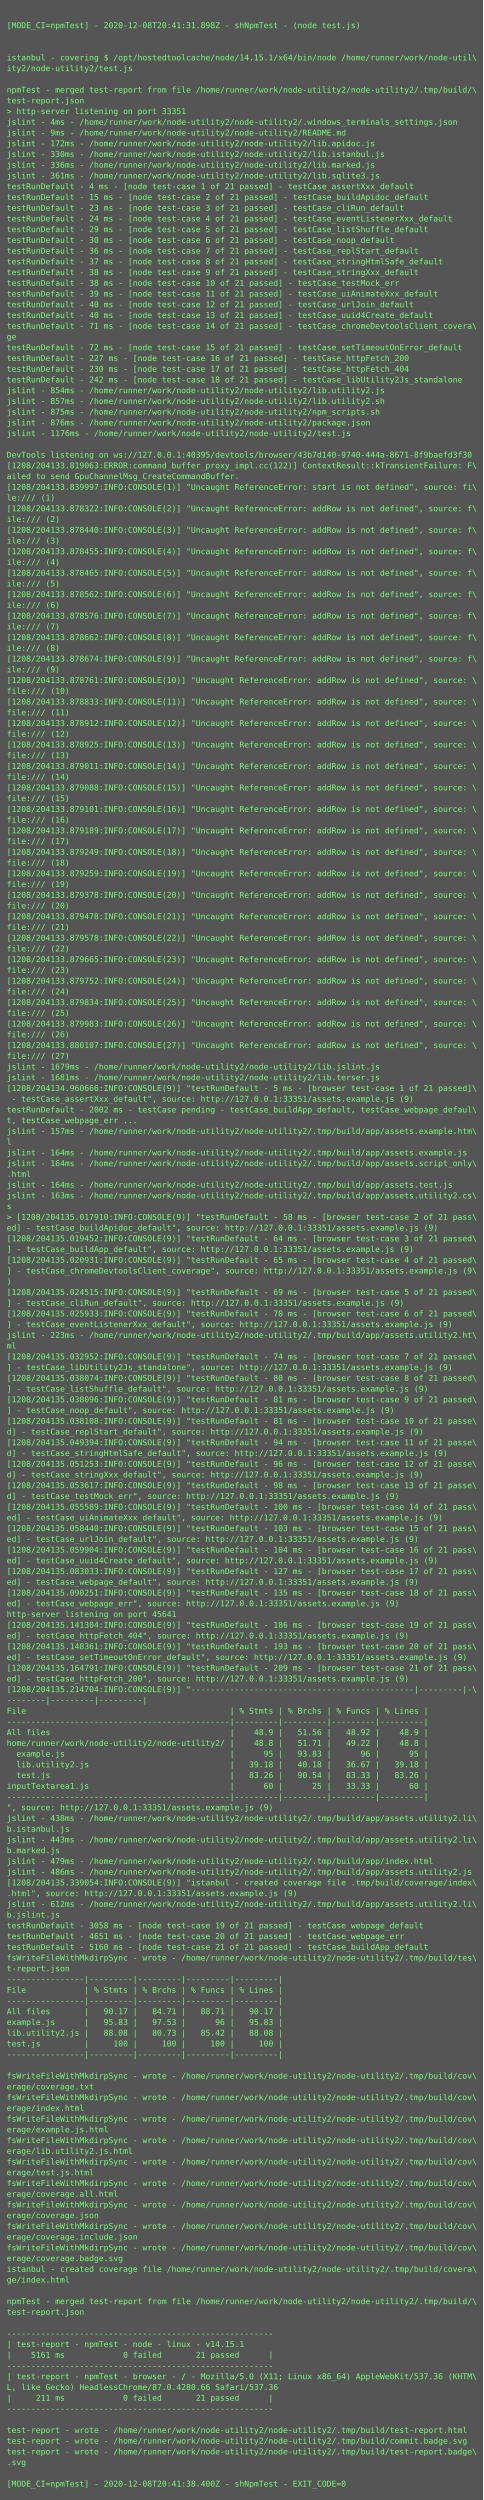
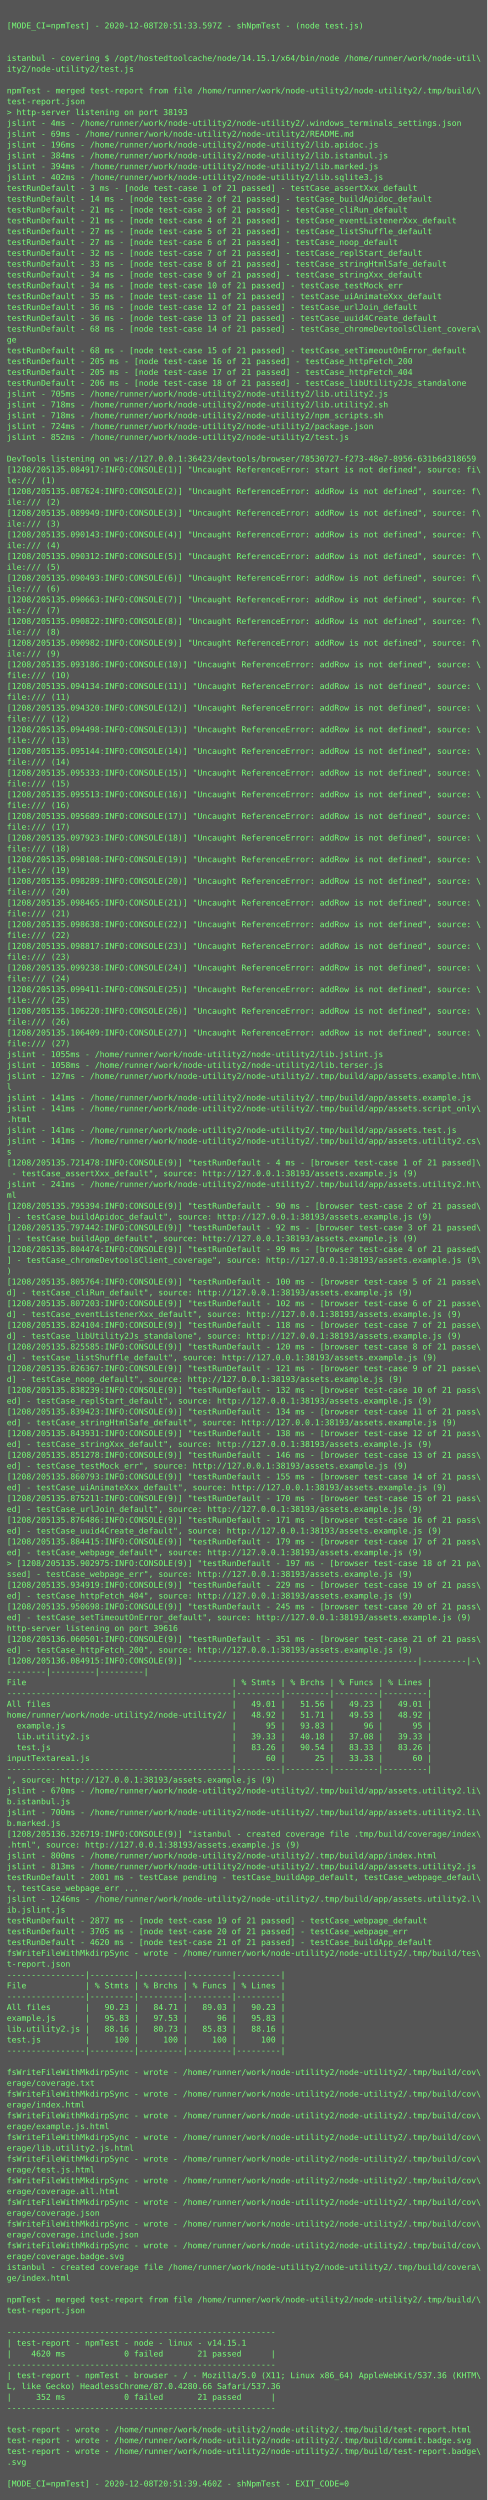
- <svg xmlns="http://www.w3.org/2000/svg" height="3726px" width="720px">
-   <rect height="3726px" fill="#555" width="720px" />
+ <svg xmlns="http://www.w3.org/2000/svg" height="3694px" width="720px">
+   <rect height="3694px" fill="#555" width="720px" />
  <text fill="#7f7" font-family="Consolas, Menlo, monospace" font-size="12" xml:space="preserve">
    <tspan x="10" y="26" />
-     <tspan x="10" y="42">[MODE_CI=npmTest] - 2020-12-08T20:41:31.898Z - shNpmTest - (node test.js)</tspan>
+     <tspan x="10" y="42">[MODE_CI=npmTest] - 2020-12-08T20:51:33.597Z - shNpmTest - (node test.js)</tspan>
    <tspan x="10" y="58" />
    <tspan x="10" y="74" />
    <tspan x="10" y="90">istanbul - covering $ /opt/hostedtoolcache/node/14.15.1/x64/bin/node /home/runner/work/node-util\</tspan>
    <tspan x="10" y="106">ity2/node-utility2/test.js</tspan>
    <tspan x="10" y="122" />
    <tspan x="10" y="138">npmTest - merged test-report from file /home/runner/work/node-utility2/node-utility2/.tmp/build/\</tspan>
    <tspan x="10" y="154">test-report.json</tspan>
-     <tspan x="10" y="170">&gt; http-server listening on port 33351</tspan>
+     <tspan x="10" y="170">&gt; http-server listening on port 38193</tspan>
    <tspan x="10" y="186">jslint - 4ms - /home/runner/work/node-utility2/node-utility2/.windows_terminals_settings.json</tspan>
-     <tspan x="10" y="202">jslint - 9ms - /home/runner/work/node-utility2/node-utility2/README.md</tspan>
-     <tspan x="10" y="218">jslint - 172ms - /home/runner/work/node-utility2/node-utility2/lib.apidoc.js</tspan>
-     <tspan x="10" y="234">jslint - 330ms - /home/runner/work/node-utility2/node-utility2/lib.istanbul.js</tspan>
-     <tspan x="10" y="250">jslint - 336ms - /home/runner/work/node-utility2/node-utility2/lib.marked.js</tspan>
-     <tspan x="10" y="266">jslint - 361ms - /home/runner/work/node-utility2/node-utility2/lib.sqlite3.js</tspan>
-     <tspan x="10" y="282">testRunDefault - 4 ms - [node test-case 1 of 21 passed] - testCase_assertXxx_default</tspan>
-     <tspan x="10" y="298">testRunDefault - 15 ms - [node test-case 2 of 21 passed] - testCase_buildApidoc_default</tspan>
-     <tspan x="10" y="314">testRunDefault - 23 ms - [node test-case 3 of 21 passed] - testCase_cliRun_default</tspan>
-     <tspan x="10" y="330">testRunDefault - 24 ms - [node test-case 4 of 21 passed] - testCase_eventListenerXxx_default</tspan>
-     <tspan x="10" y="346">testRunDefault - 29 ms - [node test-case 5 of 21 passed] - testCase_listShuffle_default</tspan>
-     <tspan x="10" y="362">testRunDefault - 30 ms - [node test-case 6 of 21 passed] - testCase_noop_default</tspan>
-     <tspan x="10" y="378">testRunDefault - 36 ms - [node test-case 7 of 21 passed] - testCase_replStart_default</tspan>
-     <tspan x="10" y="394">testRunDefault - 37 ms - [node test-case 8 of 21 passed] - testCase_stringHtmlSafe_default</tspan>
-     <tspan x="10" y="410">testRunDefault - 38 ms - [node test-case 9 of 21 passed] - testCase_stringXxx_default</tspan>
-     <tspan x="10" y="426">testRunDefault - 38 ms - [node test-case 10 of 21 passed] - testCase_testMock_err</tspan>
-     <tspan x="10" y="442">testRunDefault - 39 ms - [node test-case 11 of 21 passed] - testCase_uiAnimateXxx_default</tspan>
-     <tspan x="10" y="458">testRunDefault - 40 ms - [node test-case 12 of 21 passed] - testCase_urlJoin_default</tspan>
-     <tspan x="10" y="474">testRunDefault - 40 ms - [node test-case 13 of 21 passed] - testCase_uuid4Create_default</tspan>
-     <tspan x="10" y="490">testRunDefault - 71 ms - [node test-case 14 of 21 passed] - testCase_chromeDevtoolsClient_covera\</tspan>
+     <tspan x="10" y="202">jslint - 69ms - /home/runner/work/node-utility2/node-utility2/README.md</tspan>
+     <tspan x="10" y="218">jslint - 196ms - /home/runner/work/node-utility2/node-utility2/lib.apidoc.js</tspan>
+     <tspan x="10" y="234">jslint - 384ms - /home/runner/work/node-utility2/node-utility2/lib.istanbul.js</tspan>
+     <tspan x="10" y="250">jslint - 394ms - /home/runner/work/node-utility2/node-utility2/lib.marked.js</tspan>
+     <tspan x="10" y="266">jslint - 402ms - /home/runner/work/node-utility2/node-utility2/lib.sqlite3.js</tspan>
+     <tspan x="10" y="282">testRunDefault - 3 ms - [node test-case 1 of 21 passed] - testCase_assertXxx_default</tspan>
+     <tspan x="10" y="298">testRunDefault - 14 ms - [node test-case 2 of 21 passed] - testCase_buildApidoc_default</tspan>
+     <tspan x="10" y="314">testRunDefault - 21 ms - [node test-case 3 of 21 passed] - testCase_cliRun_default</tspan>
+     <tspan x="10" y="330">testRunDefault - 21 ms - [node test-case 4 of 21 passed] - testCase_eventListenerXxx_default</tspan>
+     <tspan x="10" y="346">testRunDefault - 27 ms - [node test-case 5 of 21 passed] - testCase_listShuffle_default</tspan>
+     <tspan x="10" y="362">testRunDefault - 27 ms - [node test-case 6 of 21 passed] - testCase_noop_default</tspan>
+     <tspan x="10" y="378">testRunDefault - 32 ms - [node test-case 7 of 21 passed] - testCase_replStart_default</tspan>
+     <tspan x="10" y="394">testRunDefault - 33 ms - [node test-case 8 of 21 passed] - testCase_stringHtmlSafe_default</tspan>
+     <tspan x="10" y="410">testRunDefault - 34 ms - [node test-case 9 of 21 passed] - testCase_stringXxx_default</tspan>
+     <tspan x="10" y="426">testRunDefault - 34 ms - [node test-case 10 of 21 passed] - testCase_testMock_err</tspan>
+     <tspan x="10" y="442">testRunDefault - 35 ms - [node test-case 11 of 21 passed] - testCase_uiAnimateXxx_default</tspan>
+     <tspan x="10" y="458">testRunDefault - 36 ms - [node test-case 12 of 21 passed] - testCase_urlJoin_default</tspan>
+     <tspan x="10" y="474">testRunDefault - 36 ms - [node test-case 13 of 21 passed] - testCase_uuid4Create_default</tspan>
+     <tspan x="10" y="490">testRunDefault - 68 ms - [node test-case 14 of 21 passed] - testCase_chromeDevtoolsClient_covera\</tspan>
    <tspan x="10" y="506">ge</tspan>
-     <tspan x="10" y="522">testRunDefault - 72 ms - [node test-case 15 of 21 passed] - testCase_setTimeoutOnError_default</tspan>
-     <tspan x="10" y="538">testRunDefault - 227 ms - [node test-case 16 of 21 passed] - testCase_httpFetch_200</tspan>
-     <tspan x="10" y="554">testRunDefault - 230 ms - [node test-case 17 of 21 passed] - testCase_httpFetch_404</tspan>
-     <tspan x="10" y="570">testRunDefault - 242 ms - [node test-case 18 of 21 passed] - testCase_libUtility2Js_standalone</tspan>
-     <tspan x="10" y="586">jslint - 854ms - /home/runner/work/node-utility2/node-utility2/lib.utility2.js</tspan>
-     <tspan x="10" y="602">jslint - 857ms - /home/runner/work/node-utility2/node-utility2/lib.utility2.sh</tspan>
-     <tspan x="10" y="618">jslint - 875ms - /home/runner/work/node-utility2/node-utility2/npm_scripts.sh</tspan>
-     <tspan x="10" y="634">jslint - 876ms - /home/runner/work/node-utility2/node-utility2/package.json</tspan>
-     <tspan x="10" y="650">jslint - 1176ms - /home/runner/work/node-utility2/node-utility2/test.js</tspan>
+     <tspan x="10" y="522">testRunDefault - 68 ms - [node test-case 15 of 21 passed] - testCase_setTimeoutOnError_default</tspan>
+     <tspan x="10" y="538">testRunDefault - 205 ms - [node test-case 16 of 21 passed] - testCase_httpFetch_200</tspan>
+     <tspan x="10" y="554">testRunDefault - 205 ms - [node test-case 17 of 21 passed] - testCase_httpFetch_404</tspan>
+     <tspan x="10" y="570">testRunDefault - 206 ms - [node test-case 18 of 21 passed] - testCase_libUtility2Js_standalone</tspan>
+     <tspan x="10" y="586">jslint - 705ms - /home/runner/work/node-utility2/node-utility2/lib.utility2.js</tspan>
+     <tspan x="10" y="602">jslint - 718ms - /home/runner/work/node-utility2/node-utility2/lib.utility2.sh</tspan>
+     <tspan x="10" y="618">jslint - 718ms - /home/runner/work/node-utility2/node-utility2/npm_scripts.sh</tspan>
+     <tspan x="10" y="634">jslint - 724ms - /home/runner/work/node-utility2/node-utility2/package.json</tspan>
+     <tspan x="10" y="650">jslint - 852ms - /home/runner/work/node-utility2/node-utility2/test.js</tspan>
    <tspan x="10" y="666" />
-     <tspan x="10" y="682">DevTools listening on ws://127.0.0.1:40395/devtools/browser/43b7d140-9740-444a-8671-8f9baefd3f30</tspan>
-     <tspan x="10" y="698">[1208/204133.819063:ERROR:command_buffer_proxy_impl.cc(122)] ContextResult::kTransientFailure: F\</tspan>
-     <tspan x="10" y="714">ailed to send GpuChannelMsg_CreateCommandBuffer.</tspan>
-     <tspan x="10" y="730">[1208/204133.839997:INFO:CONSOLE(1)] "Uncaught ReferenceError: start is not defined", source: fi\</tspan>
-     <tspan x="10" y="746">le:/// (1)</tspan>
-     <tspan x="10" y="762">[1208/204133.878322:INFO:CONSOLE(2)] "Uncaught ReferenceError: addRow is not defined", source: f\</tspan>
-     <tspan x="10" y="778">ile:/// (2)</tspan>
-     <tspan x="10" y="794">[1208/204133.878440:INFO:CONSOLE(3)] "Uncaught ReferenceError: addRow is not defined", source: f\</tspan>
-     <tspan x="10" y="810">ile:/// (3)</tspan>
-     <tspan x="10" y="826">[1208/204133.878455:INFO:CONSOLE(4)] "Uncaught ReferenceError: addRow is not defined", source: f\</tspan>
-     <tspan x="10" y="842">ile:/// (4)</tspan>
-     <tspan x="10" y="858">[1208/204133.878465:INFO:CONSOLE(5)] "Uncaught ReferenceError: addRow is not defined", source: f\</tspan>
-     <tspan x="10" y="874">ile:/// (5)</tspan>
-     <tspan x="10" y="890">[1208/204133.878562:INFO:CONSOLE(6)] "Uncaught ReferenceError: addRow is not defined", source: f\</tspan>
-     <tspan x="10" y="906">ile:/// (6)</tspan>
-     <tspan x="10" y="922">[1208/204133.878576:INFO:CONSOLE(7)] "Uncaught ReferenceError: addRow is not defined", source: f\</tspan>
-     <tspan x="10" y="938">ile:/// (7)</tspan>
-     <tspan x="10" y="954">[1208/204133.878662:INFO:CONSOLE(8)] "Uncaught ReferenceError: addRow is not defined", source: f\</tspan>
-     <tspan x="10" y="970">ile:/// (8)</tspan>
-     <tspan x="10" y="986">[1208/204133.878674:INFO:CONSOLE(9)] "Uncaught ReferenceError: addRow is not defined", source: f\</tspan>
-     <tspan x="10" y="1002">ile:/// (9)</tspan>
-     <tspan x="10" y="1018">[1208/204133.878761:INFO:CONSOLE(10)] "Uncaught ReferenceError: addRow is not defined", source: \</tspan>
-     <tspan x="10" y="1034">file:/// (10)</tspan>
-     <tspan x="10" y="1050">[1208/204133.878833:INFO:CONSOLE(11)] "Uncaught ReferenceError: addRow is not defined", source: \</tspan>
-     <tspan x="10" y="1066">file:/// (11)</tspan>
-     <tspan x="10" y="1082">[1208/204133.878912:INFO:CONSOLE(12)] "Uncaught ReferenceError: addRow is not defined", source: \</tspan>
-     <tspan x="10" y="1098">file:/// (12)</tspan>
-     <tspan x="10" y="1114">[1208/204133.878925:INFO:CONSOLE(13)] "Uncaught ReferenceError: addRow is not defined", source: \</tspan>
-     <tspan x="10" y="1130">file:/// (13)</tspan>
-     <tspan x="10" y="1146">[1208/204133.879011:INFO:CONSOLE(14)] "Uncaught ReferenceError: addRow is not defined", source: \</tspan>
-     <tspan x="10" y="1162">file:/// (14)</tspan>
-     <tspan x="10" y="1178">[1208/204133.879088:INFO:CONSOLE(15)] "Uncaught ReferenceError: addRow is not defined", source: \</tspan>
-     <tspan x="10" y="1194">file:/// (15)</tspan>
-     <tspan x="10" y="1210">[1208/204133.879101:INFO:CONSOLE(16)] "Uncaught ReferenceError: addRow is not defined", source: \</tspan>
-     <tspan x="10" y="1226">file:/// (16)</tspan>
-     <tspan x="10" y="1242">[1208/204133.879189:INFO:CONSOLE(17)] "Uncaught ReferenceError: addRow is not defined", source: \</tspan>
-     <tspan x="10" y="1258">file:/// (17)</tspan>
-     <tspan x="10" y="1274">[1208/204133.879249:INFO:CONSOLE(18)] "Uncaught ReferenceError: addRow is not defined", source: \</tspan>
-     <tspan x="10" y="1290">file:/// (18)</tspan>
-     <tspan x="10" y="1306">[1208/204133.879259:INFO:CONSOLE(19)] "Uncaught ReferenceError: addRow is not defined", source: \</tspan>
-     <tspan x="10" y="1322">file:/// (19)</tspan>
-     <tspan x="10" y="1338">[1208/204133.879378:INFO:CONSOLE(20)] "Uncaught ReferenceError: addRow is not defined", source: \</tspan>
-     <tspan x="10" y="1354">file:/// (20)</tspan>
-     <tspan x="10" y="1370">[1208/204133.879478:INFO:CONSOLE(21)] "Uncaught ReferenceError: addRow is not defined", source: \</tspan>
-     <tspan x="10" y="1386">file:/// (21)</tspan>
-     <tspan x="10" y="1402">[1208/204133.879578:INFO:CONSOLE(22)] "Uncaught ReferenceError: addRow is not defined", source: \</tspan>
-     <tspan x="10" y="1418">file:/// (22)</tspan>
-     <tspan x="10" y="1434">[1208/204133.879665:INFO:CONSOLE(23)] "Uncaught ReferenceError: addRow is not defined", source: \</tspan>
-     <tspan x="10" y="1450">file:/// (23)</tspan>
-     <tspan x="10" y="1466">[1208/204133.879752:INFO:CONSOLE(24)] "Uncaught ReferenceError: addRow is not defined", source: \</tspan>
-     <tspan x="10" y="1482">file:/// (24)</tspan>
-     <tspan x="10" y="1498">[1208/204133.879834:INFO:CONSOLE(25)] "Uncaught ReferenceError: addRow is not defined", source: \</tspan>
-     <tspan x="10" y="1514">file:/// (25)</tspan>
-     <tspan x="10" y="1530">[1208/204133.879983:INFO:CONSOLE(26)] "Uncaught ReferenceError: addRow is not defined", source: \</tspan>
-     <tspan x="10" y="1546">file:/// (26)</tspan>
-     <tspan x="10" y="1562">[1208/204133.880107:INFO:CONSOLE(27)] "Uncaught ReferenceError: addRow is not defined", source: \</tspan>
-     <tspan x="10" y="1578">file:/// (27)</tspan>
-     <tspan x="10" y="1594">jslint - 1679ms - /home/runner/work/node-utility2/node-utility2/lib.jslint.js</tspan>
-     <tspan x="10" y="1610">jslint - 1681ms - /home/runner/work/node-utility2/node-utility2/lib.terser.js</tspan>
-     <tspan x="10" y="1626">[1208/204134.960666:INFO:CONSOLE(9)] "testRunDefault - 5 ms - [browser test-case 1 of 21 passed]\</tspan>
-     <tspan x="10" y="1642"> - testCase_assertXxx_default", source: http://127.0.0.1:33351/assets.example.js (9)</tspan>
-     <tspan x="10" y="1658">testRunDefault - 2002 ms - testCase pending - testCase_buildApp_default, testCase_webpage_defaul\</tspan>
-     <tspan x="10" y="1674">t, testCase_webpage_err ...</tspan>
-     <tspan x="10" y="1690">jslint - 157ms - /home/runner/work/node-utility2/node-utility2/.tmp/build/app/assets.example.htm\</tspan>
-     <tspan x="10" y="1706">l</tspan>
-     <tspan x="10" y="1722">jslint - 164ms - /home/runner/work/node-utility2/node-utility2/.tmp/build/app/assets.example.js</tspan>
-     <tspan x="10" y="1738">jslint - 164ms - /home/runner/work/node-utility2/node-utility2/.tmp/build/app/assets.script_only\</tspan>
-     <tspan x="10" y="1754">.html</tspan>
-     <tspan x="10" y="1770">jslint - 164ms - /home/runner/work/node-utility2/node-utility2/.tmp/build/app/assets.test.js</tspan>
-     <tspan x="10" y="1786">jslint - 163ms - /home/runner/work/node-utility2/node-utility2/.tmp/build/app/assets.utility2.cs\</tspan>
-     <tspan x="10" y="1802">s</tspan>
-     <tspan x="10" y="1818">&gt; [1208/204135.017910:INFO:CONSOLE(9)] "testRunDefault - 58 ms - [browser test-case 2 of 21 pass\</tspan>
-     <tspan x="10" y="1834">ed] - testCase_buildApidoc_default", source: http://127.0.0.1:33351/assets.example.js (9)</tspan>
-     <tspan x="10" y="1850">[1208/204135.019452:INFO:CONSOLE(9)] "testRunDefault - 64 ms - [browser test-case 3 of 21 passed\</tspan>
-     <tspan x="10" y="1866">] - testCase_buildApp_default", source: http://127.0.0.1:33351/assets.example.js (9)</tspan>
-     <tspan x="10" y="1882">[1208/204135.020931:INFO:CONSOLE(9)] "testRunDefault - 65 ms - [browser test-case 4 of 21 passed\</tspan>
-     <tspan x="10" y="1898">] - testCase_chromeDevtoolsClient_coverage", source: http://127.0.0.1:33351/assets.example.js (9\</tspan>
-     <tspan x="10" y="1914">)</tspan>
-     <tspan x="10" y="1930">[1208/204135.024515:INFO:CONSOLE(9)] "testRunDefault - 69 ms - [browser test-case 5 of 21 passed\</tspan>
-     <tspan x="10" y="1946">] - testCase_cliRun_default", source: http://127.0.0.1:33351/assets.example.js (9)</tspan>
-     <tspan x="10" y="1962">[1208/204135.025933:INFO:CONSOLE(9)] "testRunDefault - 70 ms - [browser test-case 6 of 21 passed\</tspan>
-     <tspan x="10" y="1978">] - testCase_eventListenerXxx_default", source: http://127.0.0.1:33351/assets.example.js (9)</tspan>
-     <tspan x="10" y="1994">jslint - 223ms - /home/runner/work/node-utility2/node-utility2/.tmp/build/app/assets.utility2.ht\</tspan>
-     <tspan x="10" y="2010">ml</tspan>
-     <tspan x="10" y="2026">[1208/204135.032952:INFO:CONSOLE(9)] "testRunDefault - 74 ms - [browser test-case 7 of 21 passed\</tspan>
-     <tspan x="10" y="2042">] - testCase_libUtility2Js_standalone", source: http://127.0.0.1:33351/assets.example.js (9)</tspan>
-     <tspan x="10" y="2058">[1208/204135.038074:INFO:CONSOLE(9)] "testRunDefault - 80 ms - [browser test-case 8 of 21 passed\</tspan>
-     <tspan x="10" y="2074">] - testCase_listShuffle_default", source: http://127.0.0.1:33351/assets.example.js (9)</tspan>
-     <tspan x="10" y="2090">[1208/204135.038096:INFO:CONSOLE(9)] "testRunDefault - 81 ms - [browser test-case 9 of 21 passed\</tspan>
-     <tspan x="10" y="2106">] - testCase_noop_default", source: http://127.0.0.1:33351/assets.example.js (9)</tspan>
-     <tspan x="10" y="2122">[1208/204135.038108:INFO:CONSOLE(9)] "testRunDefault - 81 ms - [browser test-case 10 of 21 passe\</tspan>
-     <tspan x="10" y="2138">d] - testCase_replStart_default", source: http://127.0.0.1:33351/assets.example.js (9)</tspan>
-     <tspan x="10" y="2154">[1208/204135.049394:INFO:CONSOLE(9)] "testRunDefault - 94 ms - [browser test-case 11 of 21 passe\</tspan>
-     <tspan x="10" y="2170">d] - testCase_stringHtmlSafe_default", source: http://127.0.0.1:33351/assets.example.js (9)</tspan>
-     <tspan x="10" y="2186">[1208/204135.051253:INFO:CONSOLE(9)] "testRunDefault - 96 ms - [browser test-case 12 of 21 passe\</tspan>
-     <tspan x="10" y="2202">d] - testCase_stringXxx_default", source: http://127.0.0.1:33351/assets.example.js (9)</tspan>
-     <tspan x="10" y="2218">[1208/204135.053617:INFO:CONSOLE(9)] "testRunDefault - 98 ms - [browser test-case 13 of 21 passe\</tspan>
-     <tspan x="10" y="2234">d] - testCase_testMock_err", source: http://127.0.0.1:33351/assets.example.js (9)</tspan>
-     <tspan x="10" y="2250">[1208/204135.055589:INFO:CONSOLE(9)] "testRunDefault - 100 ms - [browser test-case 14 of 21 pass\</tspan>
-     <tspan x="10" y="2266">ed] - testCase_uiAnimateXxx_default", source: http://127.0.0.1:33351/assets.example.js (9)</tspan>
-     <tspan x="10" y="2282">[1208/204135.058440:INFO:CONSOLE(9)] "testRunDefault - 103 ms - [browser test-case 15 of 21 pass\</tspan>
-     <tspan x="10" y="2298">ed] - testCase_urlJoin_default", source: http://127.0.0.1:33351/assets.example.js (9)</tspan>
-     <tspan x="10" y="2314">[1208/204135.059904:INFO:CONSOLE(9)] "testRunDefault - 104 ms - [browser test-case 16 of 21 pass\</tspan>
-     <tspan x="10" y="2330">ed] - testCase_uuid4Create_default", source: http://127.0.0.1:33351/assets.example.js (9)</tspan>
-     <tspan x="10" y="2346">[1208/204135.083033:INFO:CONSOLE(9)] "testRunDefault - 127 ms - [browser test-case 17 of 21 pass\</tspan>
-     <tspan x="10" y="2362">ed] - testCase_webpage_default", source: http://127.0.0.1:33351/assets.example.js (9)</tspan>
-     <tspan x="10" y="2378">[1208/204135.090251:INFO:CONSOLE(9)] "testRunDefault - 135 ms - [browser test-case 18 of 21 pass\</tspan>
-     <tspan x="10" y="2394">ed] - testCase_webpage_err", source: http://127.0.0.1:33351/assets.example.js (9)</tspan>
-     <tspan x="10" y="2410">http-server listening on port 45641</tspan>
-     <tspan x="10" y="2426">[1208/204135.141304:INFO:CONSOLE(9)] "testRunDefault - 186 ms - [browser test-case 19 of 21 pass\</tspan>
-     <tspan x="10" y="2442">ed] - testCase_httpFetch_404", source: http://127.0.0.1:33351/assets.example.js (9)</tspan>
-     <tspan x="10" y="2458">[1208/204135.148361:INFO:CONSOLE(9)] "testRunDefault - 193 ms - [browser test-case 20 of 21 pass\</tspan>
-     <tspan x="10" y="2474">ed] - testCase_setTimeoutOnError_default", source: http://127.0.0.1:33351/assets.example.js (9)</tspan>
-     <tspan x="10" y="2490">[1208/204135.164791:INFO:CONSOLE(9)] "testRunDefault - 209 ms - [browser test-case 21 of 21 pass\</tspan>
-     <tspan x="10" y="2506">ed] - testCase_httpFetch_200", source: http://127.0.0.1:33351/assets.example.js (9)</tspan>
-     <tspan x="10" y="2522">[1208/204135.214704:INFO:CONSOLE(9)] "----------------------------------------------|---------|-\</tspan>
-     <tspan x="10" y="2538">--------|---------|---------|</tspan>
-     <tspan x="10" y="2554">File                                          | % Stmts | % Brchs | % Funcs | % Lines |</tspan>
-     <tspan x="10" y="2570">----------------------------------------------|---------|---------|---------|---------|</tspan>
-     <tspan x="10" y="2586">All files                                     |    48.9 |   51.56 |   48.92 |    48.9 |</tspan>
-     <tspan x="10" y="2602">home/runner/work/node-utility2/node-utility2/ |    48.8 |   51.71 |   49.22 |    48.8 |</tspan>
-     <tspan x="10" y="2618">  example.js                                  |      95 |   93.83 |      96 |      95 |</tspan>
-     <tspan x="10" y="2634">  lib.utility2.js                             |   39.18 |   40.18 |   36.67 |   39.18 |</tspan>
-     <tspan x="10" y="2650">  test.js                                     |   83.26 |   90.54 |   83.33 |   83.26 |</tspan>
-     <tspan x="10" y="2666">inputTextarea1.js                             |      60 |      25 |   33.33 |      60 |</tspan>
-     <tspan x="10" y="2682">----------------------------------------------|---------|---------|---------|---------|</tspan>
-     <tspan x="10" y="2698">", source: http://127.0.0.1:33351/assets.example.js (9)</tspan>
-     <tspan x="10" y="2714">jslint - 438ms - /home/runner/work/node-utility2/node-utility2/.tmp/build/app/assets.utility2.li\</tspan>
-     <tspan x="10" y="2730">b.istanbul.js</tspan>
-     <tspan x="10" y="2746">jslint - 443ms - /home/runner/work/node-utility2/node-utility2/.tmp/build/app/assets.utility2.li\</tspan>
-     <tspan x="10" y="2762">b.marked.js</tspan>
-     <tspan x="10" y="2778">jslint - 479ms - /home/runner/work/node-utility2/node-utility2/.tmp/build/app/index.html</tspan>
-     <tspan x="10" y="2794">jslint - 486ms - /home/runner/work/node-utility2/node-utility2/.tmp/build/app/assets.utility2.js</tspan>
-     <tspan x="10" y="2810">[1208/204135.339054:INFO:CONSOLE(9)] "istanbul - created coverage file .tmp/build/coverage/index\</tspan>
-     <tspan x="10" y="2826">.html", source: http://127.0.0.1:33351/assets.example.js (9)</tspan>
-     <tspan x="10" y="2842">jslint - 612ms - /home/runner/work/node-utility2/node-utility2/.tmp/build/app/assets.utility2.li\</tspan>
-     <tspan x="10" y="2858">b.jslint.js</tspan>
-     <tspan x="10" y="2874">testRunDefault - 3058 ms - [node test-case 19 of 21 passed] - testCase_webpage_default</tspan>
-     <tspan x="10" y="2890">testRunDefault - 4651 ms - [node test-case 20 of 21 passed] - testCase_webpage_err</tspan>
-     <tspan x="10" y="2906">testRunDefault - 5160 ms - [node test-case 21 of 21 passed] - testCase_buildApp_default</tspan>
-     <tspan x="10" y="2922">fsWriteFileWithMkdirpSync - wrote - /home/runner/work/node-utility2/node-utility2/.tmp/build/tes\</tspan>
-     <tspan x="10" y="2938">t-report.json</tspan>
+     <tspan x="10" y="682">DevTools listening on ws://127.0.0.1:36423/devtools/browser/78530727-f273-48e7-8956-631b6d318659</tspan>
+     <tspan x="10" y="698">[1208/205135.084917:INFO:CONSOLE(1)] "Uncaught ReferenceError: start is not defined", source: fi\</tspan>
+     <tspan x="10" y="714">le:/// (1)</tspan>
+     <tspan x="10" y="730">[1208/205135.087624:INFO:CONSOLE(2)] "Uncaught ReferenceError: addRow is not defined", source: f\</tspan>
+     <tspan x="10" y="746">ile:/// (2)</tspan>
+     <tspan x="10" y="762">[1208/205135.089949:INFO:CONSOLE(3)] "Uncaught ReferenceError: addRow is not defined", source: f\</tspan>
+     <tspan x="10" y="778">ile:/// (3)</tspan>
+     <tspan x="10" y="794">[1208/205135.090143:INFO:CONSOLE(4)] "Uncaught ReferenceError: addRow is not defined", source: f\</tspan>
+     <tspan x="10" y="810">ile:/// (4)</tspan>
+     <tspan x="10" y="826">[1208/205135.090312:INFO:CONSOLE(5)] "Uncaught ReferenceError: addRow is not defined", source: f\</tspan>
+     <tspan x="10" y="842">ile:/// (5)</tspan>
+     <tspan x="10" y="858">[1208/205135.090493:INFO:CONSOLE(6)] "Uncaught ReferenceError: addRow is not defined", source: f\</tspan>
+     <tspan x="10" y="874">ile:/// (6)</tspan>
+     <tspan x="10" y="890">[1208/205135.090663:INFO:CONSOLE(7)] "Uncaught ReferenceError: addRow is not defined", source: f\</tspan>
+     <tspan x="10" y="906">ile:/// (7)</tspan>
+     <tspan x="10" y="922">[1208/205135.090822:INFO:CONSOLE(8)] "Uncaught ReferenceError: addRow is not defined", source: f\</tspan>
+     <tspan x="10" y="938">ile:/// (8)</tspan>
+     <tspan x="10" y="954">[1208/205135.090982:INFO:CONSOLE(9)] "Uncaught ReferenceError: addRow is not defined", source: f\</tspan>
+     <tspan x="10" y="970">ile:/// (9)</tspan>
+     <tspan x="10" y="986">[1208/205135.093186:INFO:CONSOLE(10)] "Uncaught ReferenceError: addRow is not defined", source: \</tspan>
+     <tspan x="10" y="1002">file:/// (10)</tspan>
+     <tspan x="10" y="1018">[1208/205135.094134:INFO:CONSOLE(11)] "Uncaught ReferenceError: addRow is not defined", source: \</tspan>
+     <tspan x="10" y="1034">file:/// (11)</tspan>
+     <tspan x="10" y="1050">[1208/205135.094320:INFO:CONSOLE(12)] "Uncaught ReferenceError: addRow is not defined", source: \</tspan>
+     <tspan x="10" y="1066">file:/// (12)</tspan>
+     <tspan x="10" y="1082">[1208/205135.094498:INFO:CONSOLE(13)] "Uncaught ReferenceError: addRow is not defined", source: \</tspan>
+     <tspan x="10" y="1098">file:/// (13)</tspan>
+     <tspan x="10" y="1114">[1208/205135.095144:INFO:CONSOLE(14)] "Uncaught ReferenceError: addRow is not defined", source: \</tspan>
+     <tspan x="10" y="1130">file:/// (14)</tspan>
+     <tspan x="10" y="1146">[1208/205135.095333:INFO:CONSOLE(15)] "Uncaught ReferenceError: addRow is not defined", source: \</tspan>
+     <tspan x="10" y="1162">file:/// (15)</tspan>
+     <tspan x="10" y="1178">[1208/205135.095513:INFO:CONSOLE(16)] "Uncaught ReferenceError: addRow is not defined", source: \</tspan>
+     <tspan x="10" y="1194">file:/// (16)</tspan>
+     <tspan x="10" y="1210">[1208/205135.095689:INFO:CONSOLE(17)] "Uncaught ReferenceError: addRow is not defined", source: \</tspan>
+     <tspan x="10" y="1226">file:/// (17)</tspan>
+     <tspan x="10" y="1242">[1208/205135.097923:INFO:CONSOLE(18)] "Uncaught ReferenceError: addRow is not defined", source: \</tspan>
+     <tspan x="10" y="1258">file:/// (18)</tspan>
+     <tspan x="10" y="1274">[1208/205135.098108:INFO:CONSOLE(19)] "Uncaught ReferenceError: addRow is not defined", source: \</tspan>
+     <tspan x="10" y="1290">file:/// (19)</tspan>
+     <tspan x="10" y="1306">[1208/205135.098289:INFO:CONSOLE(20)] "Uncaught ReferenceError: addRow is not defined", source: \</tspan>
+     <tspan x="10" y="1322">file:/// (20)</tspan>
+     <tspan x="10" y="1338">[1208/205135.098465:INFO:CONSOLE(21)] "Uncaught ReferenceError: addRow is not defined", source: \</tspan>
+     <tspan x="10" y="1354">file:/// (21)</tspan>
+     <tspan x="10" y="1370">[1208/205135.098638:INFO:CONSOLE(22)] "Uncaught ReferenceError: addRow is not defined", source: \</tspan>
+     <tspan x="10" y="1386">file:/// (22)</tspan>
+     <tspan x="10" y="1402">[1208/205135.098817:INFO:CONSOLE(23)] "Uncaught ReferenceError: addRow is not defined", source: \</tspan>
+     <tspan x="10" y="1418">file:/// (23)</tspan>
+     <tspan x="10" y="1434">[1208/205135.099238:INFO:CONSOLE(24)] "Uncaught ReferenceError: addRow is not defined", source: \</tspan>
+     <tspan x="10" y="1450">file:/// (24)</tspan>
+     <tspan x="10" y="1466">[1208/205135.099411:INFO:CONSOLE(25)] "Uncaught ReferenceError: addRow is not defined", source: \</tspan>
+     <tspan x="10" y="1482">file:/// (25)</tspan>
+     <tspan x="10" y="1498">[1208/205135.106220:INFO:CONSOLE(26)] "Uncaught ReferenceError: addRow is not defined", source: \</tspan>
+     <tspan x="10" y="1514">file:/// (26)</tspan>
+     <tspan x="10" y="1530">[1208/205135.106409:INFO:CONSOLE(27)] "Uncaught ReferenceError: addRow is not defined", source: \</tspan>
+     <tspan x="10" y="1546">file:/// (27)</tspan>
+     <tspan x="10" y="1562">jslint - 1055ms - /home/runner/work/node-utility2/node-utility2/lib.jslint.js</tspan>
+     <tspan x="10" y="1578">jslint - 1058ms - /home/runner/work/node-utility2/node-utility2/lib.terser.js</tspan>
+     <tspan x="10" y="1594">jslint - 127ms - /home/runner/work/node-utility2/node-utility2/.tmp/build/app/assets.example.htm\</tspan>
+     <tspan x="10" y="1610">l</tspan>
+     <tspan x="10" y="1626">jslint - 141ms - /home/runner/work/node-utility2/node-utility2/.tmp/build/app/assets.example.js</tspan>
+     <tspan x="10" y="1642">jslint - 141ms - /home/runner/work/node-utility2/node-utility2/.tmp/build/app/assets.script_only\</tspan>
+     <tspan x="10" y="1658">.html</tspan>
+     <tspan x="10" y="1674">jslint - 141ms - /home/runner/work/node-utility2/node-utility2/.tmp/build/app/assets.test.js</tspan>
+     <tspan x="10" y="1690">jslint - 141ms - /home/runner/work/node-utility2/node-utility2/.tmp/build/app/assets.utility2.cs\</tspan>
+     <tspan x="10" y="1706">s</tspan>
+     <tspan x="10" y="1722">[1208/205135.721478:INFO:CONSOLE(9)] "testRunDefault - 4 ms - [browser test-case 1 of 21 passed]\</tspan>
+     <tspan x="10" y="1738"> - testCase_assertXxx_default", source: http://127.0.0.1:38193/assets.example.js (9)</tspan>
+     <tspan x="10" y="1754">jslint - 241ms - /home/runner/work/node-utility2/node-utility2/.tmp/build/app/assets.utility2.ht\</tspan>
+     <tspan x="10" y="1770">ml</tspan>
+     <tspan x="10" y="1786">[1208/205135.795394:INFO:CONSOLE(9)] "testRunDefault - 90 ms - [browser test-case 2 of 21 passed\</tspan>
+     <tspan x="10" y="1802">] - testCase_buildApidoc_default", source: http://127.0.0.1:38193/assets.example.js (9)</tspan>
+     <tspan x="10" y="1818">[1208/205135.797442:INFO:CONSOLE(9)] "testRunDefault - 92 ms - [browser test-case 3 of 21 passed\</tspan>
+     <tspan x="10" y="1834">] - testCase_buildApp_default", source: http://127.0.0.1:38193/assets.example.js (9)</tspan>
+     <tspan x="10" y="1850">[1208/205135.804474:INFO:CONSOLE(9)] "testRunDefault - 99 ms - [browser test-case 4 of 21 passed\</tspan>
+     <tspan x="10" y="1866">] - testCase_chromeDevtoolsClient_coverage", source: http://127.0.0.1:38193/assets.example.js (9\</tspan>
+     <tspan x="10" y="1882">)</tspan>
+     <tspan x="10" y="1898">[1208/205135.805764:INFO:CONSOLE(9)] "testRunDefault - 100 ms - [browser test-case 5 of 21 passe\</tspan>
+     <tspan x="10" y="1914">d] - testCase_cliRun_default", source: http://127.0.0.1:38193/assets.example.js (9)</tspan>
+     <tspan x="10" y="1930">[1208/205135.807203:INFO:CONSOLE(9)] "testRunDefault - 102 ms - [browser test-case 6 of 21 passe\</tspan>
+     <tspan x="10" y="1946">d] - testCase_eventListenerXxx_default", source: http://127.0.0.1:38193/assets.example.js (9)</tspan>
+     <tspan x="10" y="1962">[1208/205135.824104:INFO:CONSOLE(9)] "testRunDefault - 118 ms - [browser test-case 7 of 21 passe\</tspan>
+     <tspan x="10" y="1978">d] - testCase_libUtility2Js_standalone", source: http://127.0.0.1:38193/assets.example.js (9)</tspan>
+     <tspan x="10" y="1994">[1208/205135.825585:INFO:CONSOLE(9)] "testRunDefault - 120 ms - [browser test-case 8 of 21 passe\</tspan>
+     <tspan x="10" y="2010">d] - testCase_listShuffle_default", source: http://127.0.0.1:38193/assets.example.js (9)</tspan>
+     <tspan x="10" y="2026">[1208/205135.826367:INFO:CONSOLE(9)] "testRunDefault - 121 ms - [browser test-case 9 of 21 passe\</tspan>
+     <tspan x="10" y="2042">d] - testCase_noop_default", source: http://127.0.0.1:38193/assets.example.js (9)</tspan>
+     <tspan x="10" y="2058">[1208/205135.838239:INFO:CONSOLE(9)] "testRunDefault - 132 ms - [browser test-case 10 of 21 pass\</tspan>
+     <tspan x="10" y="2074">ed] - testCase_replStart_default", source: http://127.0.0.1:38193/assets.example.js (9)</tspan>
+     <tspan x="10" y="2090">[1208/205135.839423:INFO:CONSOLE(9)] "testRunDefault - 134 ms - [browser test-case 11 of 21 pass\</tspan>
+     <tspan x="10" y="2106">ed] - testCase_stringHtmlSafe_default", source: http://127.0.0.1:38193/assets.example.js (9)</tspan>
+     <tspan x="10" y="2122">[1208/205135.843931:INFO:CONSOLE(9)] "testRunDefault - 138 ms - [browser test-case 12 of 21 pass\</tspan>
+     <tspan x="10" y="2138">ed] - testCase_stringXxx_default", source: http://127.0.0.1:38193/assets.example.js (9)</tspan>
+     <tspan x="10" y="2154">[1208/205135.851278:INFO:CONSOLE(9)] "testRunDefault - 146 ms - [browser test-case 13 of 21 pass\</tspan>
+     <tspan x="10" y="2170">ed] - testCase_testMock_err", source: http://127.0.0.1:38193/assets.example.js (9)</tspan>
+     <tspan x="10" y="2186">[1208/205135.860793:INFO:CONSOLE(9)] "testRunDefault - 155 ms - [browser test-case 14 of 21 pass\</tspan>
+     <tspan x="10" y="2202">ed] - testCase_uiAnimateXxx_default", source: http://127.0.0.1:38193/assets.example.js (9)</tspan>
+     <tspan x="10" y="2218">[1208/205135.875211:INFO:CONSOLE(9)] "testRunDefault - 170 ms - [browser test-case 15 of 21 pass\</tspan>
+     <tspan x="10" y="2234">ed] - testCase_urlJoin_default", source: http://127.0.0.1:38193/assets.example.js (9)</tspan>
+     <tspan x="10" y="2250">[1208/205135.876486:INFO:CONSOLE(9)] "testRunDefault - 171 ms - [browser test-case 16 of 21 pass\</tspan>
+     <tspan x="10" y="2266">ed] - testCase_uuid4Create_default", source: http://127.0.0.1:38193/assets.example.js (9)</tspan>
+     <tspan x="10" y="2282">[1208/205135.884415:INFO:CONSOLE(9)] "testRunDefault - 179 ms - [browser test-case 17 of 21 pass\</tspan>
+     <tspan x="10" y="2298">ed] - testCase_webpage_default", source: http://127.0.0.1:38193/assets.example.js (9)</tspan>
+     <tspan x="10" y="2314">&gt; [1208/205135.902975:INFO:CONSOLE(9)] "testRunDefault - 197 ms - [browser test-case 18 of 21 pa\</tspan>
+     <tspan x="10" y="2330">ssed] - testCase_webpage_err", source: http://127.0.0.1:38193/assets.example.js (9)</tspan>
+     <tspan x="10" y="2346">[1208/205135.934919:INFO:CONSOLE(9)] "testRunDefault - 229 ms - [browser test-case 19 of 21 pass\</tspan>
+     <tspan x="10" y="2362">ed] - testCase_httpFetch_404", source: http://127.0.0.1:38193/assets.example.js (9)</tspan>
+     <tspan x="10" y="2378">[1208/205135.950698:INFO:CONSOLE(9)] "testRunDefault - 245 ms - [browser test-case 20 of 21 pass\</tspan>
+     <tspan x="10" y="2394">ed] - testCase_setTimeoutOnError_default", source: http://127.0.0.1:38193/assets.example.js (9)</tspan>
+     <tspan x="10" y="2410">http-server listening on port 39616</tspan>
+     <tspan x="10" y="2426">[1208/205136.060501:INFO:CONSOLE(9)] "testRunDefault - 351 ms - [browser test-case 21 of 21 pass\</tspan>
+     <tspan x="10" y="2442">ed] - testCase_httpFetch_200", source: http://127.0.0.1:38193/assets.example.js (9)</tspan>
+     <tspan x="10" y="2458">[1208/205136.084915:INFO:CONSOLE(9)] "----------------------------------------------|---------|-\</tspan>
+     <tspan x="10" y="2474">--------|---------|---------|</tspan>
+     <tspan x="10" y="2490">File                                          | % Stmts | % Brchs | % Funcs | % Lines |</tspan>
+     <tspan x="10" y="2506">----------------------------------------------|---------|---------|---------|---------|</tspan>
+     <tspan x="10" y="2522">All files                                     |   49.01 |   51.56 |   49.23 |   49.01 |</tspan>
+     <tspan x="10" y="2538">home/runner/work/node-utility2/node-utility2/ |   48.92 |   51.71 |   49.53 |   48.92 |</tspan>
+     <tspan x="10" y="2554">  example.js                                  |      95 |   93.83 |      96 |      95 |</tspan>
+     <tspan x="10" y="2570">  lib.utility2.js                             |   39.33 |   40.18 |   37.08 |   39.33 |</tspan>
+     <tspan x="10" y="2586">  test.js                                     |   83.26 |   90.54 |   83.33 |   83.26 |</tspan>
+     <tspan x="10" y="2602">inputTextarea1.js                             |      60 |      25 |   33.33 |      60 |</tspan>
+     <tspan x="10" y="2618">----------------------------------------------|---------|---------|---------|---------|</tspan>
+     <tspan x="10" y="2634">", source: http://127.0.0.1:38193/assets.example.js (9)</tspan>
+     <tspan x="10" y="2650">jslint - 670ms - /home/runner/work/node-utility2/node-utility2/.tmp/build/app/assets.utility2.li\</tspan>
+     <tspan x="10" y="2666">b.istanbul.js</tspan>
+     <tspan x="10" y="2682">jslint - 700ms - /home/runner/work/node-utility2/node-utility2/.tmp/build/app/assets.utility2.li\</tspan>
+     <tspan x="10" y="2698">b.marked.js</tspan>
+     <tspan x="10" y="2714">[1208/205136.326719:INFO:CONSOLE(9)] "istanbul - created coverage file .tmp/build/coverage/index\</tspan>
+     <tspan x="10" y="2730">.html", source: http://127.0.0.1:38193/assets.example.js (9)</tspan>
+     <tspan x="10" y="2746">jslint - 800ms - /home/runner/work/node-utility2/node-utility2/.tmp/build/app/index.html</tspan>
+     <tspan x="10" y="2762">jslint - 813ms - /home/runner/work/node-utility2/node-utility2/.tmp/build/app/assets.utility2.js</tspan>
+     <tspan x="10" y="2778">testRunDefault - 2001 ms - testCase pending - testCase_buildApp_default, testCase_webpage_defaul\</tspan>
+     <tspan x="10" y="2794">t, testCase_webpage_err ...</tspan>
+     <tspan x="10" y="2810">jslint - 1246ms - /home/runner/work/node-utility2/node-utility2/.tmp/build/app/assets.utility2.l\</tspan>
+     <tspan x="10" y="2826">ib.jslint.js</tspan>
+     <tspan x="10" y="2842">testRunDefault - 2877 ms - [node test-case 19 of 21 passed] - testCase_webpage_default</tspan>
+     <tspan x="10" y="2858">testRunDefault - 3705 ms - [node test-case 20 of 21 passed] - testCase_webpage_err</tspan>
+     <tspan x="10" y="2874">testRunDefault - 4620 ms - [node test-case 21 of 21 passed] - testCase_buildApp_default</tspan>
+     <tspan x="10" y="2890">fsWriteFileWithMkdirpSync - wrote - /home/runner/work/node-utility2/node-utility2/.tmp/build/tes\</tspan>
+     <tspan x="10" y="2906">t-report.json</tspan>
+     <tspan x="10" y="2922">----------------|---------|---------|---------|---------|</tspan>
+     <tspan x="10" y="2938">File            | % Stmts | % Brchs | % Funcs | % Lines |</tspan>
    <tspan x="10" y="2954">----------------|---------|---------|---------|---------|</tspan>
-     <tspan x="10" y="2970">File            | % Stmts | % Brchs | % Funcs | % Lines |</tspan>
-     <tspan x="10" y="2986">----------------|---------|---------|---------|---------|</tspan>
-     <tspan x="10" y="3002">All files       |   90.17 |   84.71 |   88.71 |   90.17 |</tspan>
-     <tspan x="10" y="3018">example.js      |   95.83 |   97.53 |      96 |   95.83 |</tspan>
-     <tspan x="10" y="3034">lib.utility2.js |   88.08 |   80.73 |   85.42 |   88.08 |</tspan>
-     <tspan x="10" y="3050">test.js         |     100 |     100 |     100 |     100 |</tspan>
-     <tspan x="10" y="3066">----------------|---------|---------|---------|---------|</tspan>
-     <tspan x="10" y="3082" />
+     <tspan x="10" y="2970">All files       |   90.23 |   84.71 |   89.03 |   90.23 |</tspan>
+     <tspan x="10" y="2986">example.js      |   95.83 |   97.53 |      96 |   95.83 |</tspan>
+     <tspan x="10" y="3002">lib.utility2.js |   88.16 |   80.73 |   85.83 |   88.16 |</tspan>
+     <tspan x="10" y="3018">test.js         |     100 |     100 |     100 |     100 |</tspan>
+     <tspan x="10" y="3034">----------------|---------|---------|---------|---------|</tspan>
+     <tspan x="10" y="3050" />
+     <tspan x="10" y="3066">fsWriteFileWithMkdirpSync - wrote - /home/runner/work/node-utility2/node-utility2/.tmp/build/cov\</tspan>
+     <tspan x="10" y="3082">erage/coverage.txt</tspan>
    <tspan x="10" y="3098">fsWriteFileWithMkdirpSync - wrote - /home/runner/work/node-utility2/node-utility2/.tmp/build/cov\</tspan>
-     <tspan x="10" y="3114">erage/coverage.txt</tspan>
+     <tspan x="10" y="3114">erage/index.html</tspan>
    <tspan x="10" y="3130">fsWriteFileWithMkdirpSync - wrote - /home/runner/work/node-utility2/node-utility2/.tmp/build/cov\</tspan>
-     <tspan x="10" y="3146">erage/index.html</tspan>
+     <tspan x="10" y="3146">erage/example.js.html</tspan>
    <tspan x="10" y="3162">fsWriteFileWithMkdirpSync - wrote - /home/runner/work/node-utility2/node-utility2/.tmp/build/cov\</tspan>
-     <tspan x="10" y="3178">erage/example.js.html</tspan>
+     <tspan x="10" y="3178">erage/lib.utility2.js.html</tspan>
    <tspan x="10" y="3194">fsWriteFileWithMkdirpSync - wrote - /home/runner/work/node-utility2/node-utility2/.tmp/build/cov\</tspan>
-     <tspan x="10" y="3210">erage/lib.utility2.js.html</tspan>
+     <tspan x="10" y="3210">erage/test.js.html</tspan>
    <tspan x="10" y="3226">fsWriteFileWithMkdirpSync - wrote - /home/runner/work/node-utility2/node-utility2/.tmp/build/cov\</tspan>
-     <tspan x="10" y="3242">erage/test.js.html</tspan>
+     <tspan x="10" y="3242">erage/coverage.all.html</tspan>
    <tspan x="10" y="3258">fsWriteFileWithMkdirpSync - wrote - /home/runner/work/node-utility2/node-utility2/.tmp/build/cov\</tspan>
-     <tspan x="10" y="3274">erage/coverage.all.html</tspan>
+     <tspan x="10" y="3274">erage/coverage.json</tspan>
    <tspan x="10" y="3290">fsWriteFileWithMkdirpSync - wrote - /home/runner/work/node-utility2/node-utility2/.tmp/build/cov\</tspan>
-     <tspan x="10" y="3306">erage/coverage.json</tspan>
+     <tspan x="10" y="3306">erage/coverage.include.json</tspan>
    <tspan x="10" y="3322">fsWriteFileWithMkdirpSync - wrote - /home/runner/work/node-utility2/node-utility2/.tmp/build/cov\</tspan>
-     <tspan x="10" y="3338">erage/coverage.include.json</tspan>
-     <tspan x="10" y="3354">fsWriteFileWithMkdirpSync - wrote - /home/runner/work/node-utility2/node-utility2/.tmp/build/cov\</tspan>
-     <tspan x="10" y="3370">erage/coverage.badge.svg</tspan>
-     <tspan x="10" y="3386">istanbul - created coverage file /home/runner/work/node-utility2/node-utility2/.tmp/build/covera\</tspan>
-     <tspan x="10" y="3402">ge/index.html</tspan>
-     <tspan x="10" y="3418" />
-     <tspan x="10" y="3434">npmTest - merged test-report from file /home/runner/work/node-utility2/node-utility2/.tmp/build/\</tspan>
-     <tspan x="10" y="3450">test-report.json</tspan>
-     <tspan x="10" y="3466" />
-     <tspan x="10" y="3482">-------------------------------------------------------</tspan>
-     <tspan x="10" y="3498">| test-report - npmTest - node - linux - v14.15.1</tspan>
-     <tspan x="10" y="3514">|    5161 ms            0 failed       21 passed      |</tspan>
-     <tspan x="10" y="3530">-------------------------------------------------------</tspan>
-     <tspan x="10" y="3546">| test-report - npmTest - browser - / - Mozilla/5.0 (X11; Linux x86_64) AppleWebKit/537.36 (KHTM\</tspan>
-     <tspan x="10" y="3562">L, like Gecko) HeadlessChrome/87.0.4280.66 Safari/537.36</tspan>
-     <tspan x="10" y="3578">|     211 ms            0 failed       21 passed      |</tspan>
-     <tspan x="10" y="3594">-------------------------------------------------------</tspan>
-     <tspan x="10" y="3610" />
-     <tspan x="10" y="3626">test-report - wrote - /home/runner/work/node-utility2/node-utility2/.tmp/build/test-report.html</tspan>
-     <tspan x="10" y="3642">test-report - wrote - /home/runner/work/node-utility2/node-utility2/.tmp/build/commit.badge.svg</tspan>
-     <tspan x="10" y="3658">test-report - wrote - /home/runner/work/node-utility2/node-utility2/.tmp/build/test-report.badge\</tspan>
-     <tspan x="10" y="3674">.svg</tspan>
-     <tspan x="10" y="3690" />
-     <tspan x="10" y="3706">[MODE_CI=npmTest] - 2020-12-08T20:41:38.400Z - shNpmTest - EXIT_CODE=0</tspan>
+     <tspan x="10" y="3338">erage/coverage.badge.svg</tspan>
+     <tspan x="10" y="3354">istanbul - created coverage file /home/runner/work/node-utility2/node-utility2/.tmp/build/covera\</tspan>
+     <tspan x="10" y="3370">ge/index.html</tspan>
+     <tspan x="10" y="3386" />
+     <tspan x="10" y="3402">npmTest - merged test-report from file /home/runner/work/node-utility2/node-utility2/.tmp/build/\</tspan>
+     <tspan x="10" y="3418">test-report.json</tspan>
+     <tspan x="10" y="3434" />
+     <tspan x="10" y="3450">-------------------------------------------------------</tspan>
+     <tspan x="10" y="3466">| test-report - npmTest - node - linux - v14.15.1</tspan>
+     <tspan x="10" y="3482">|    4620 ms            0 failed       21 passed      |</tspan>
+     <tspan x="10" y="3498">-------------------------------------------------------</tspan>
+     <tspan x="10" y="3514">| test-report - npmTest - browser - / - Mozilla/5.0 (X11; Linux x86_64) AppleWebKit/537.36 (KHTM\</tspan>
+     <tspan x="10" y="3530">L, like Gecko) HeadlessChrome/87.0.4280.66 Safari/537.36</tspan>
+     <tspan x="10" y="3546">|     352 ms            0 failed       21 passed      |</tspan>
+     <tspan x="10" y="3562">-------------------------------------------------------</tspan>
+     <tspan x="10" y="3578" />
+     <tspan x="10" y="3594">test-report - wrote - /home/runner/work/node-utility2/node-utility2/.tmp/build/test-report.html</tspan>
+     <tspan x="10" y="3610">test-report - wrote - /home/runner/work/node-utility2/node-utility2/.tmp/build/commit.badge.svg</tspan>
+     <tspan x="10" y="3626">test-report - wrote - /home/runner/work/node-utility2/node-utility2/.tmp/build/test-report.badge\</tspan>
+     <tspan x="10" y="3642">.svg</tspan>
+     <tspan x="10" y="3658" />
+     <tspan x="10" y="3674">[MODE_CI=npmTest] - 2020-12-08T20:51:39.460Z - shNpmTest - EXIT_CODE=0</tspan>
  </text>
</svg>
